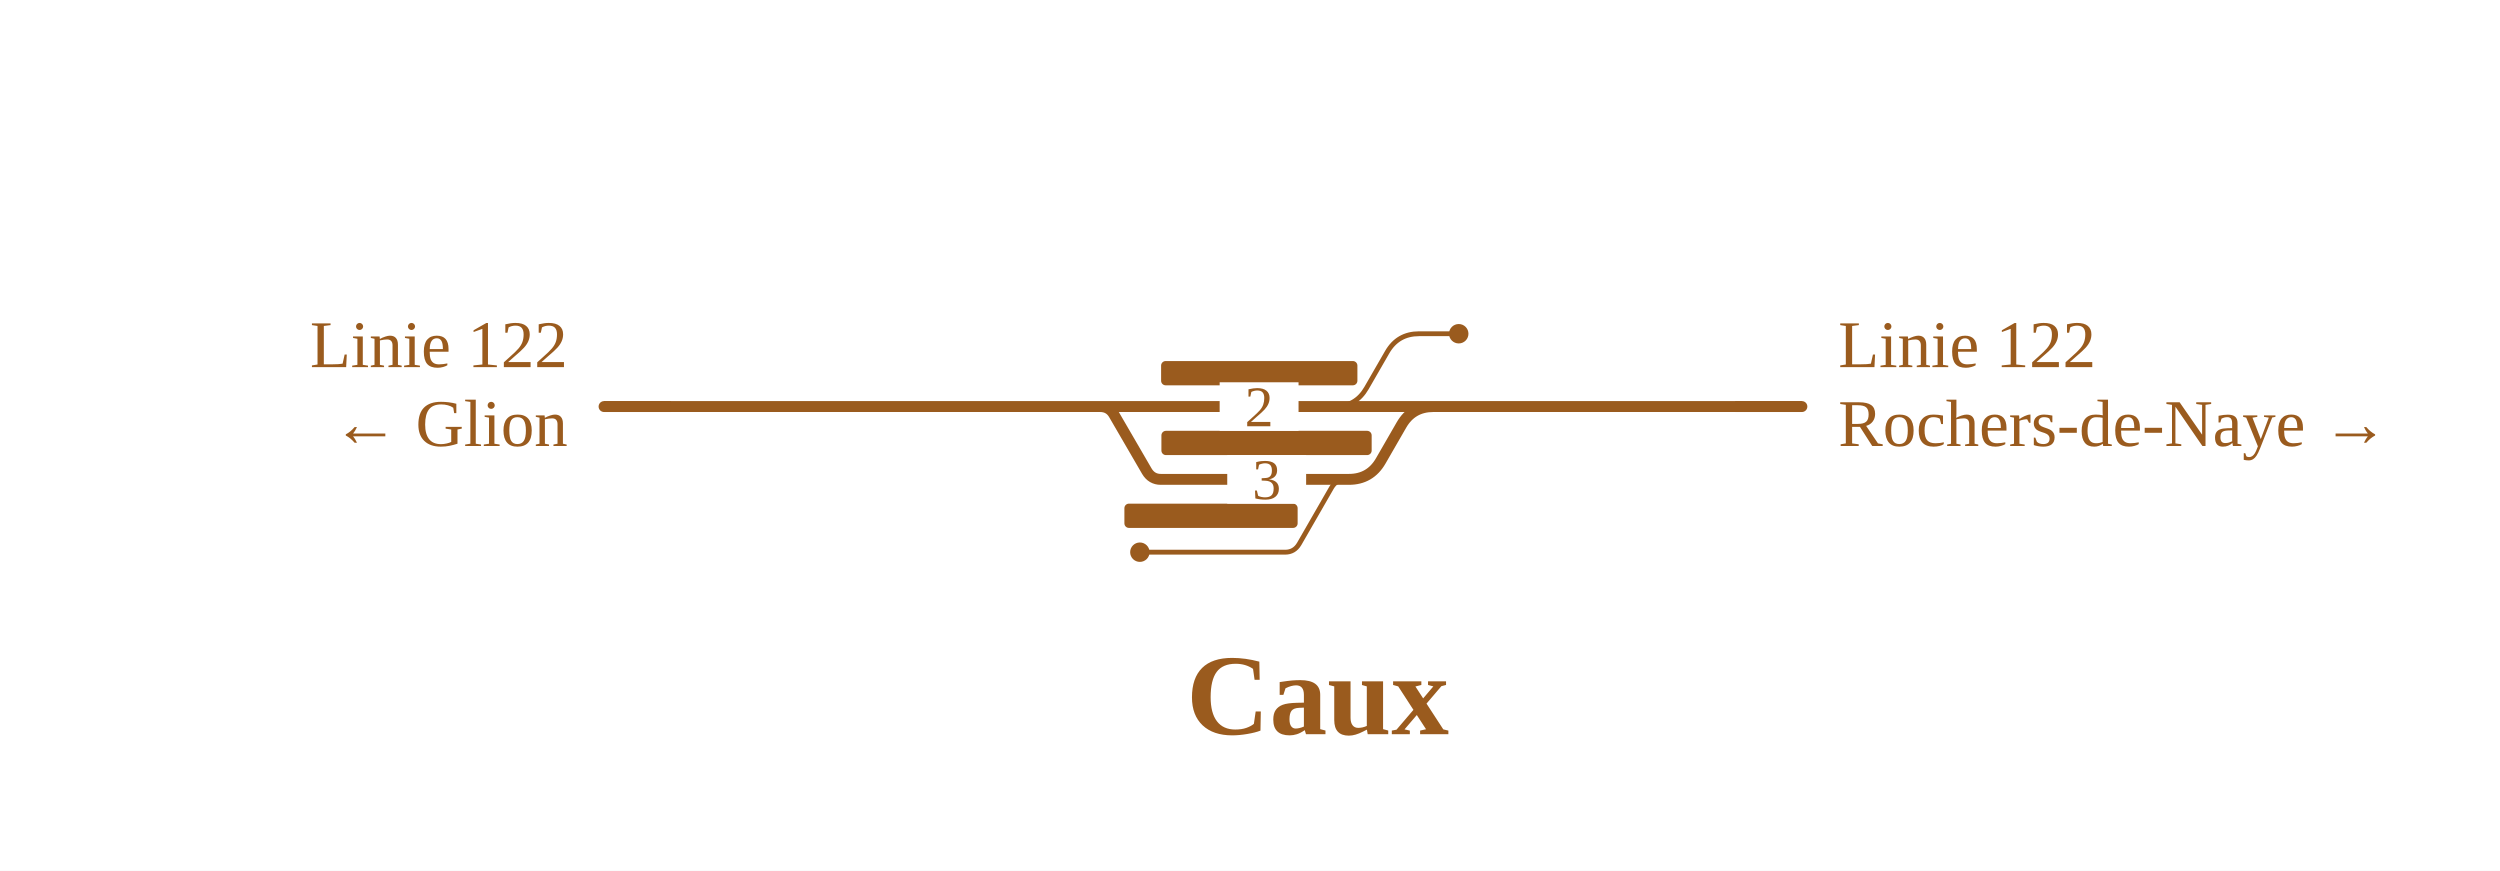
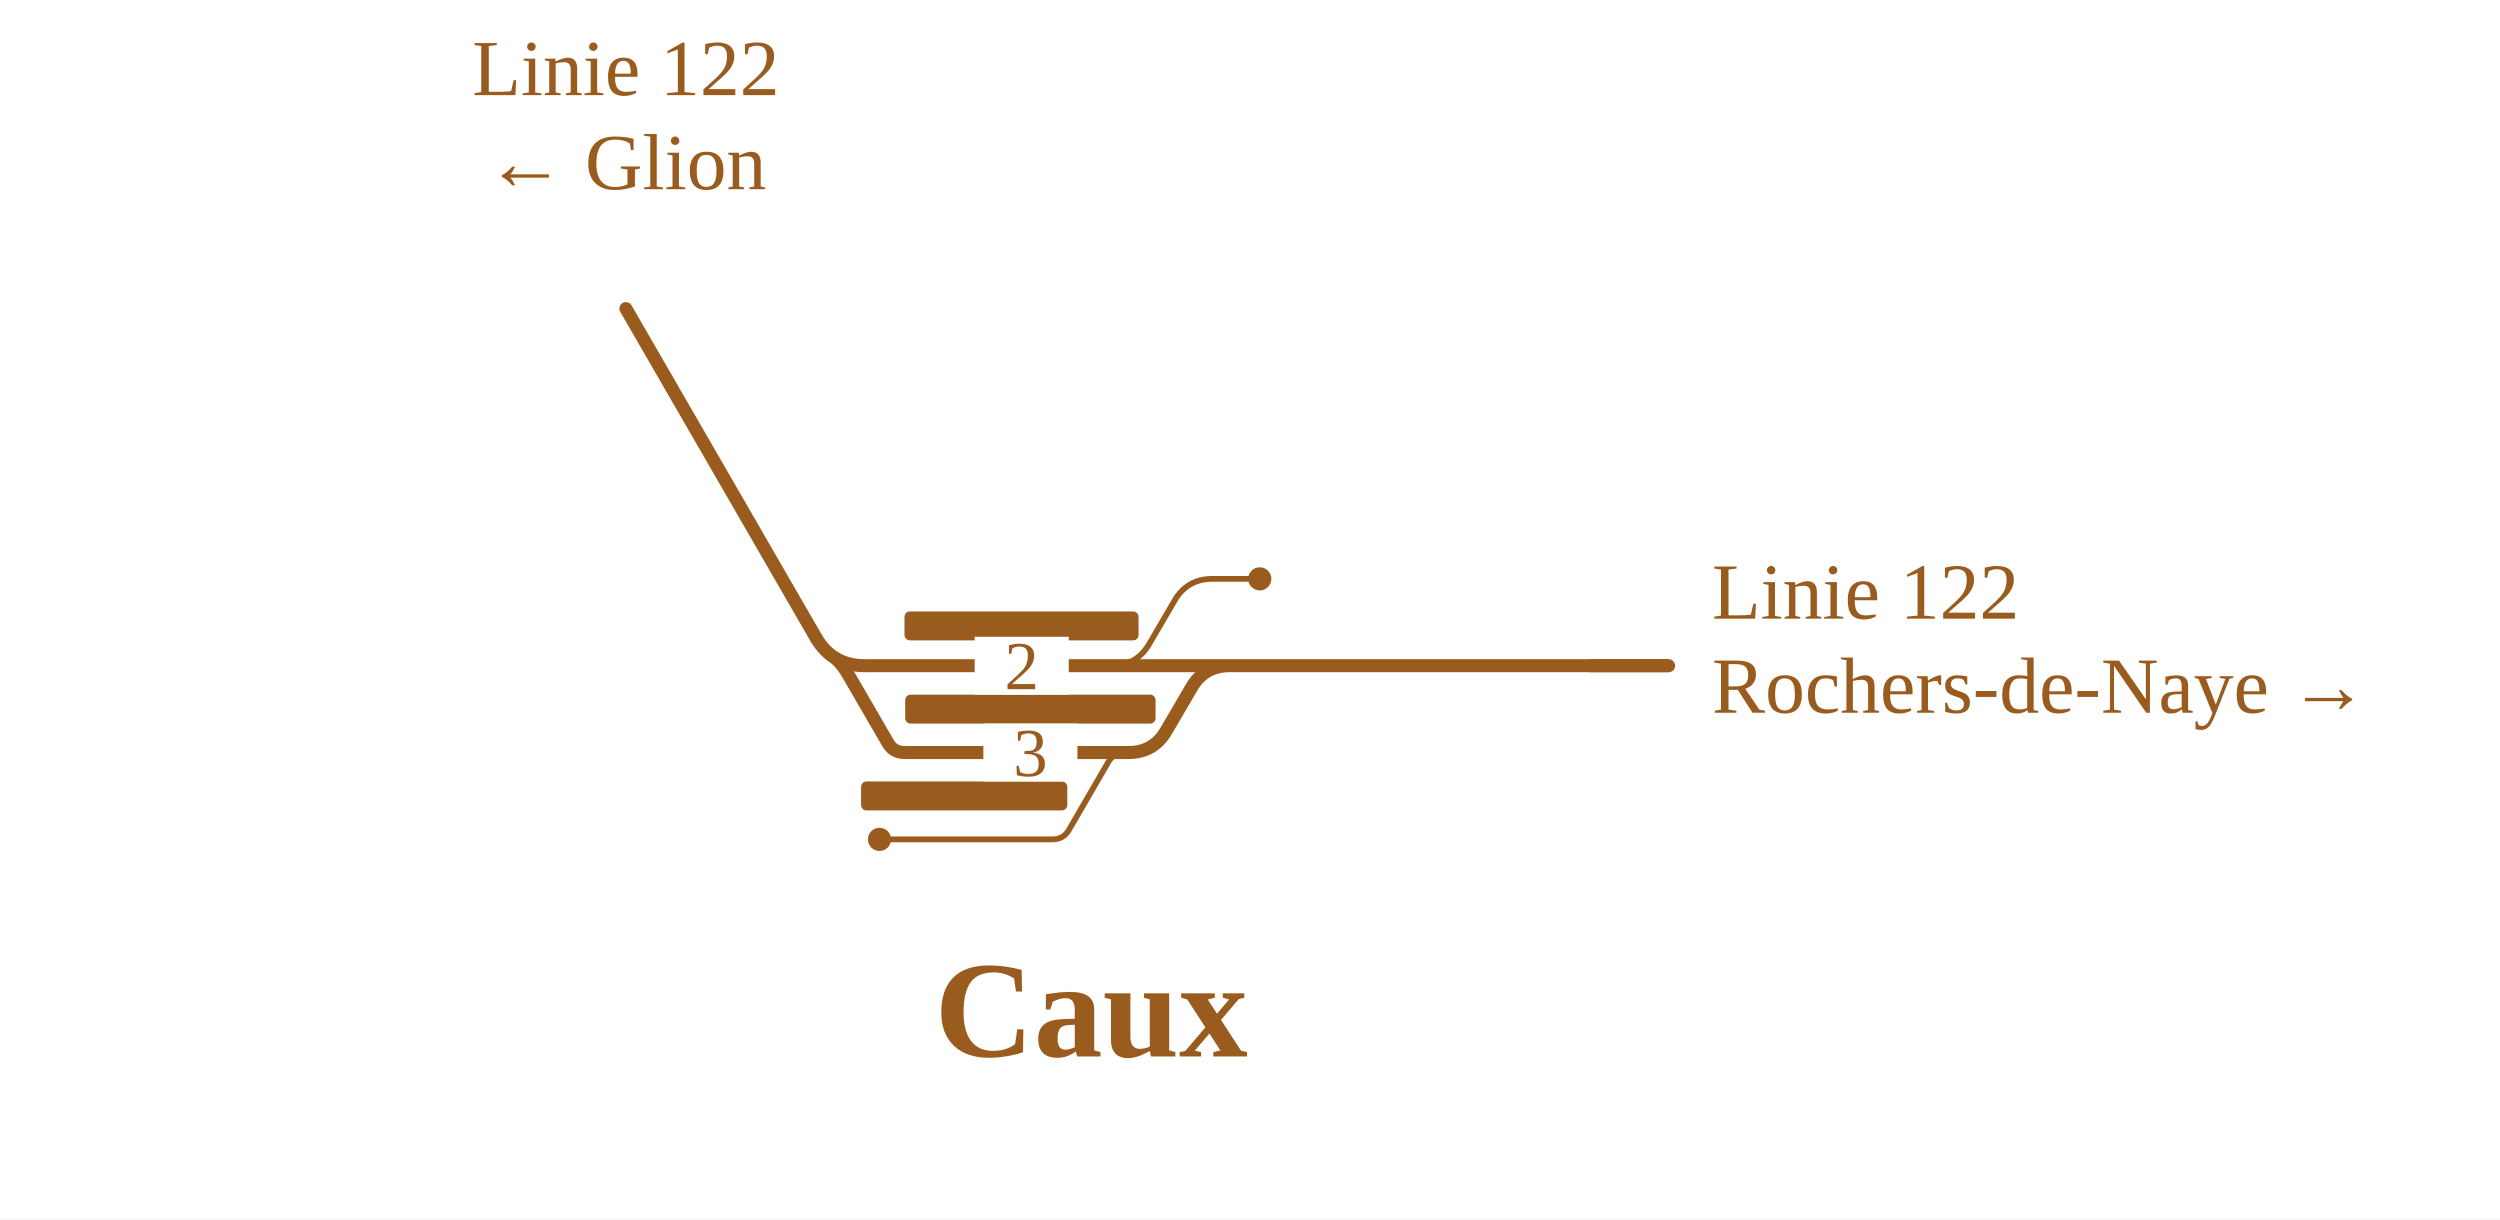
- <svg xmlns="http://www.w3.org/2000/svg" viewBox="0 0 824 287" font-family="Fira Sans, Source Sans 3, Helvetica, Arial, sans-serif">
-   <rect width="100%" height="100%" fill="#fff" />
+ <svg xmlns="http://www.w3.org/2000/svg" viewBox="0 -50 691 337" font-family="Fira Sans, Source Sans 3, Helvetica, Arial, sans-serif">
+   <rect y="-50" width="100%" height="100%" fill="#fff" />
  <g fill="none" stroke-linecap="round" stroke-linejoin="round">
-     <path d="M439.9,134.0H439.9Q446.9,134.0 450.4,127.9L457.2,116.1Q460.7,110.0 467.7,110.0H471.9 M375.7,182.0H423.6M423.6,182.0H423.6Q426.6,182.0 428.2,179.3L438.9,160.7Q440.5,158.0 443.6,158.0H443.6 M471.9,110.0H480.8" stroke="#9a5b1e" stroke-width="1.6" />
-     <path d="M439.9,134.0H471.4 M362.6,134.0H439.9 M362.6,134.0H362.6Q365.7,134.0 367.2,136.7L378.0,155.3Q379.6,158.0 382.6,158.0H382.6M382.6,158.0H443.6 M443.6,158.0H444.6Q451.6,158.0 455.1,151.9L461.9,140.1Q465.4,134.0 472.4,134.0H473.4 M471.4,134.0H593.9 M199.1,134.0H259.0 M312.0,134.0H362.6 M259.0,134.0H307.5 M307.5,134.0H312.0" stroke="#9a5b1e" stroke-width="3.6" />
+     <path d="M307.2,134.0H307.2Q314.2,134.0 317.7,127.9L324.6,116.1Q328.1,110.0 335.1,110.0H339.3 M243.1,182.0H290.9M290.9,182.0H290.9Q294.0,182.0 295.5,179.3L306.3,160.7Q307.8,158.0 310.9,158.0H310.9 M339.3,110.0H348.2" stroke="#9a5b1e" stroke-width="1.6" />
+     <path d="M307.2,134.0H338.8 M239.0,134.0H307.2 M231.1,132.1Q233.1,134.0 234.6,136.7L245.4,155.3Q246.9,158.0 250.0,158.0H250.0M250.0,158.0H310.9 M310.9,158.0H311.9Q318.9,158.0 322.4,151.9L329.3,140.1Q332.8,134.0 339.8,134.0H340.8 M338.8,134.0H461.2" stroke="#9a5b1e" stroke-width="3.6" />
  </g>
-   <rect x="370.6" y="166.0" width="57.1" height="8" rx="1.5" fill="#9a5b1e" />
-   <rect x="382.8" y="142.0" width="69.3" height="8" rx="1.5" fill="#9a5b1e" />
-   <rect x="382.7" y="119.0" width="64.7" height="8" rx="1.5" fill="#9a5b1e" />
-   <circle cx="375.7" cy="182.0" r="3.2" fill="#9a5b1e" />
-   <circle cx="480.8" cy="110.0" r="3.2" fill="#9a5b1e" />
-   <rect x="402.0" y="126.0" width="26" height="16" fill="#fff" />
-   <text x="415.0" y="140.5" font-size="19" text-anchor="middle" fill="#9a5b1e">2</text>
-   <rect x="404.5" y="150.0" width="26" height="16" fill="#fff" />
-   <text x="417.5" y="164.5" font-size="19" text-anchor="middle" fill="#9a5b1e">3</text>
-   <path d="M571.9,134.0H593.9" stroke="#9a5b1e" stroke-width="3.6" fill="none" />
-   <path d="M221.1,134.0H199.1" stroke="#9a5b1e" stroke-width="3.6" fill="none" />
-   <text x="605.9" y="121.0" font-size="22" text-anchor="start" fill="#9a5b1e">Linie 122</text>
-   <text x="605.9" y="147.0" font-size="22" text-anchor="start" fill="#9a5b1e">Rochers-de-Naye →</text>
-   <text x="187.1" y="121.0" font-size="22" text-anchor="end" fill="#9a5b1e">Linie 122</text>
-   <text x="187.1" y="147.0" font-size="22" text-anchor="end" fill="#9a5b1e">← Glion</text>
-   <text x="434.3" y="242.0" font-size="38" font-weight="700" text-anchor="middle" fill="#9a5b1e">Caux</text>
+   <rect x="238.0" y="166.0" width="57.0" height="8" rx="1.5" fill="#9a5b1e" />
+   <rect x="250.2" y="142.0" width="69.2" height="8" rx="1.5" fill="#9a5b1e" />
+   <rect x="250.0" y="119.0" width="64.7" height="8" rx="1.5" fill="#9a5b1e" />
+   <circle cx="243.1" cy="182.0" r="3.2" fill="#9a5b1e" />
+   <circle cx="348.2" cy="110.0" r="3.2" fill="#9a5b1e" />
+   <rect x="269.4" y="126.0" width="26" height="16" fill="#fff" />
+   <text x="282.4" y="140.5" font-size="19" text-anchor="middle" fill="#9a5b1e">2</text>
+   <rect x="271.8" y="150.0" width="26" height="16" fill="#fff" />
+   <text x="284.8" y="164.5" font-size="19" text-anchor="middle" fill="#9a5b1e">3</text>
+   <path d="M439.2,134.0H461.2" stroke="#9a5b1e" stroke-width="3.6" fill="none" />
+   <path d="M239.0,134.0Q230.0,134.0 225.5,126.2" stroke="#9a5b1e" stroke-width="3.6" fill="none" />
+   <path d="M225.5,126.2L225.5,126.2L173.0,35.3" stroke="#9a5b1e" stroke-width="3.6" stroke-linecap="round" fill="none" />
+   <text x="473.2" y="121.0" font-size="22" text-anchor="start" fill="#9a5b1e">Linie 122</text>
+   <text x="473.2" y="147.0" font-size="22" text-anchor="start" fill="#9a5b1e">Rochers-de-Naye →</text>
+   <text x="173.0" y="-23.7" font-size="22" text-anchor="middle" fill="#9a5b1e">Linie 122</text>
+   <text x="173.0" y="2.3" font-size="22" text-anchor="middle" fill="#9a5b1e">← Glion</text>
+   <text x="301.6" y="242.0" font-size="38" font-weight="700" text-anchor="middle" fill="#9a5b1e">Caux</text>
</svg>
